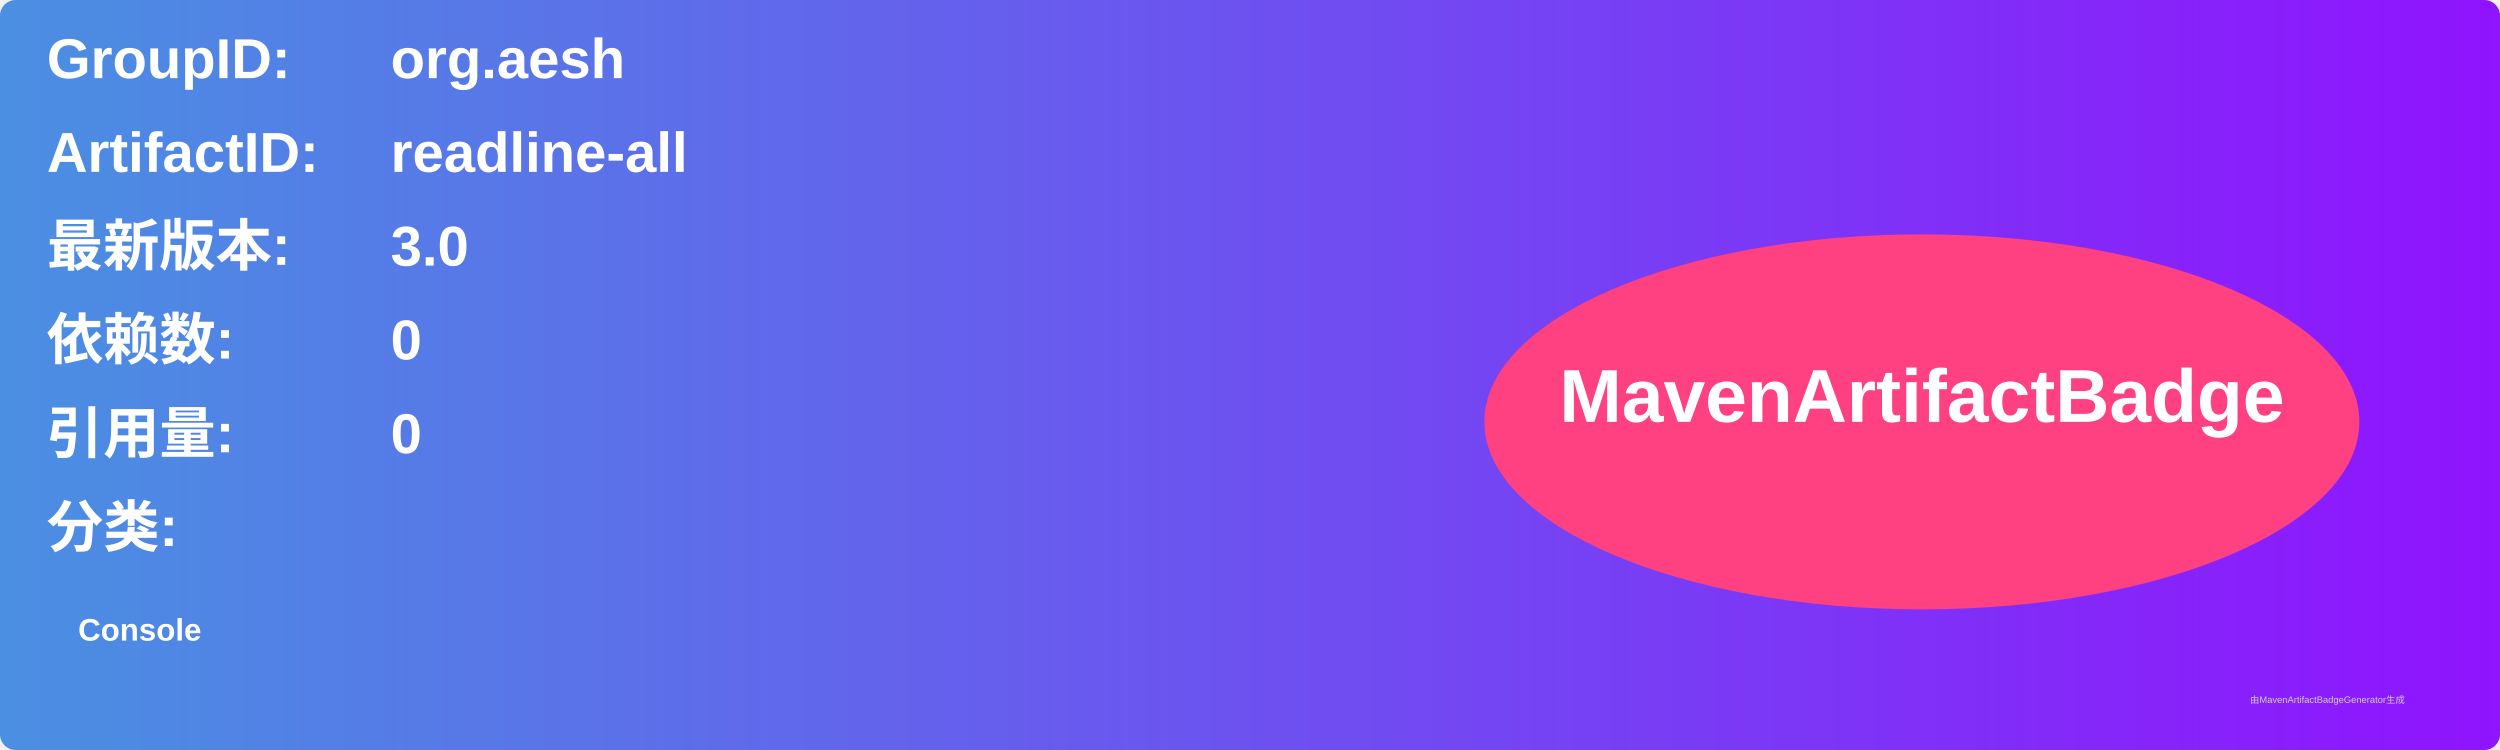
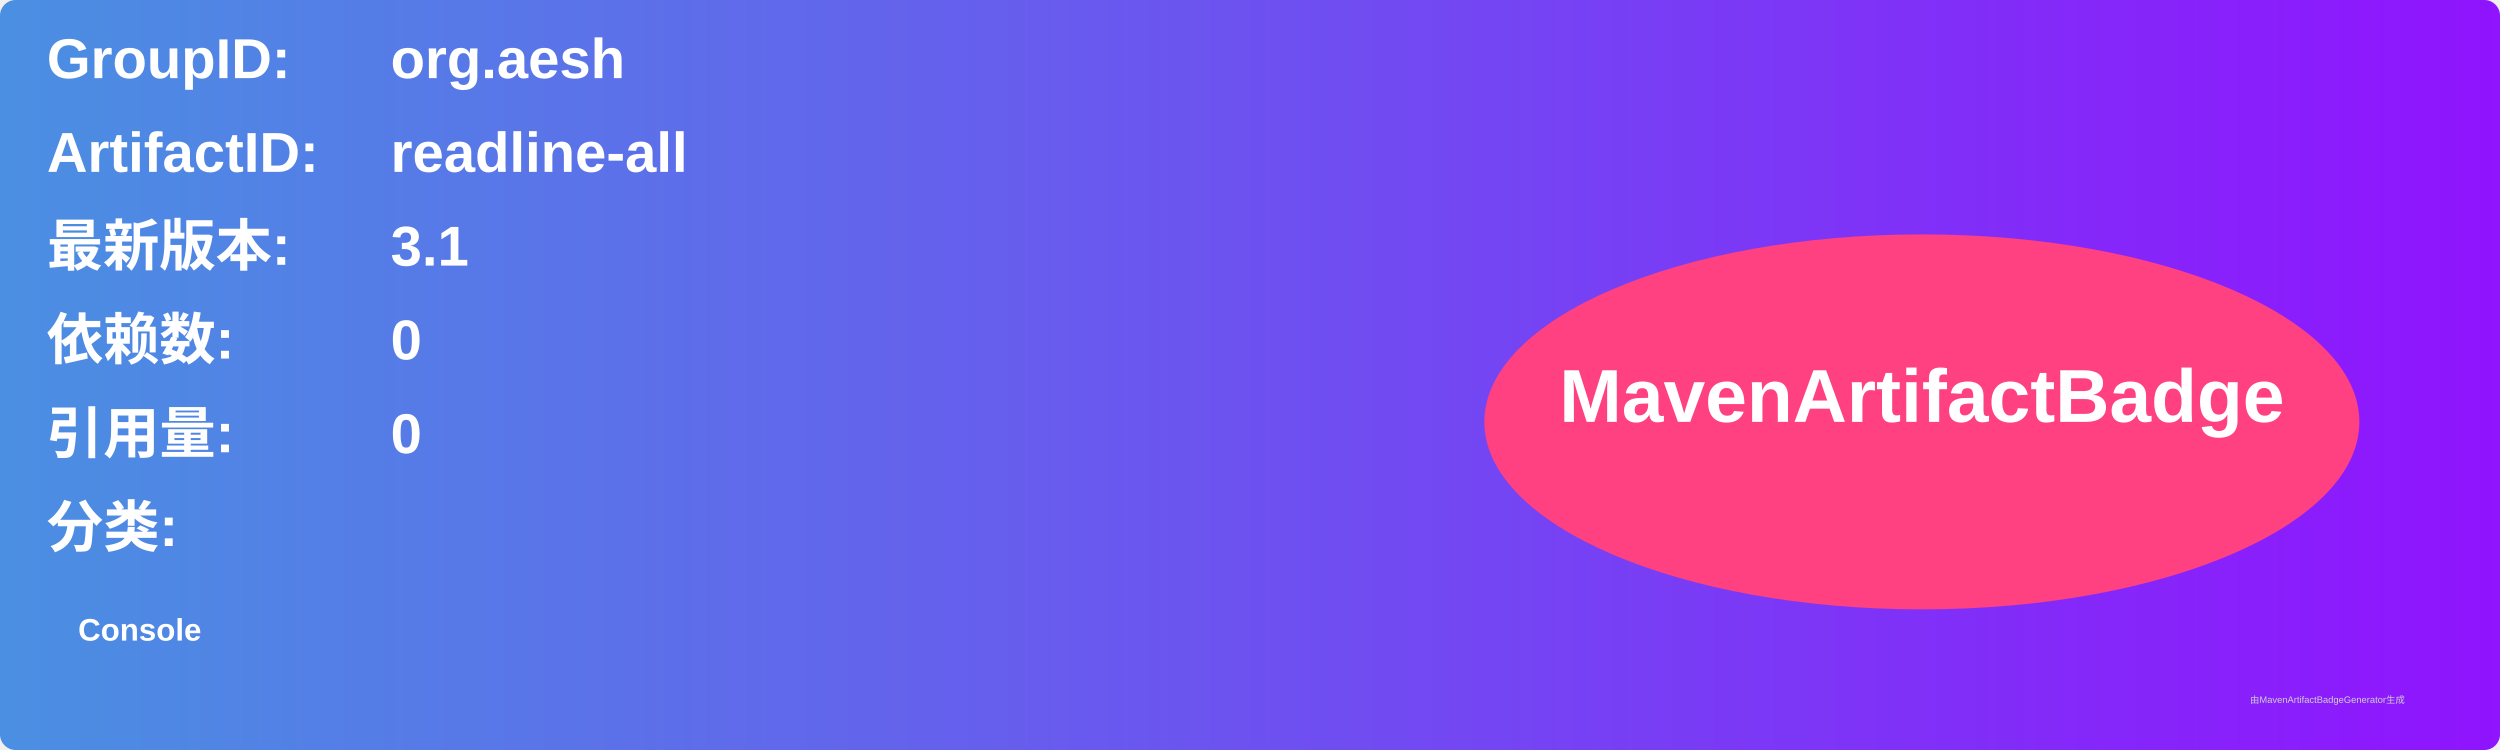
<svg xmlns="http://www.w3.org/2000/svg" width="800" height="240" viewBox="0 0 800 240">
  <linearGradient id="grad" x1="0%" y1="0%" x2="100%" y2="0%">
    <stop offset="0%" stop-color="#4a90e2" />
    <stop offset="100%" stop-color="#9013fe" />
  </linearGradient>
  <rect width="100%" height="100%" rx="5" ry="5" fill="url(#grad)" />
  <g transform="translate(15, 15)">
    <text x="0" y="10" font-family="Arial" font-size="18" fill="white" font-weight="bold" width="260">GroupID:</text>
    <text x="110" y="10" font-family="Arial" font-size="18" fill="white" font-weight="bold" width="460">org.aesh</text>
    <text x="0" y="40" font-family="Arial" font-size="18" fill="white" font-weight="bold" width="260">ArtifactID:</text>
    <text x="110" y="40" font-family="Arial" font-size="18" fill="white" font-weight="bold" width="460">readline-all</text>
    <text x="0" y="70" font-family="Arial" font-size="18" fill="white" font-weight="bold">最新版本:</text>
    <text x="110" y="70" font-family="Arial" font-size="18" fill="white" font-weight="bold">
-       <tspan font-weight="bold">3.0</tspan>
+       <tspan font-weight="bold">3.1</tspan>
    </text>
    <text x="0" y="100" font-family="Arial" font-size="18" fill="white" font-weight="bold">依赖数: </text>
    <text x="110" y="100" font-family="Arial" font-size="18" fill="white">
      <tspan font-weight="bold">0</tspan>
    </text>
    <text x="0" y="130" font-family="Arial" font-size="18" fill="white" font-weight="bold">引用量: </text>
    <text x="110" y="130" font-family="Arial" font-size="18" fill="white">
      <tspan font-weight="bold">0</tspan>
    </text>
    <text x="0" y="160" font-family="Arial" font-size="18" fill="white" font-weight="bold">分类:</text>
    <text x="10" y="190" font-family="Arial" font-size="10" fill="white">
      <tspan font-weight="bold">Console</tspan>
    </text>
    <ellipse cx="600" cy="120" rx="140" ry="60" fill="#ff4081" />
    <text x="600" y="120" text-anchor="middle" font-family="Arial" font-size="24" fill="white" font-weight="bold">MavenArtifactBadge</text>
  </g>
  <text x="720" y="225" font-family="Arial" font-size="3" fill="#d0d0d0">由MavenArtifactBadgeGenerator生成</text>
</svg>
